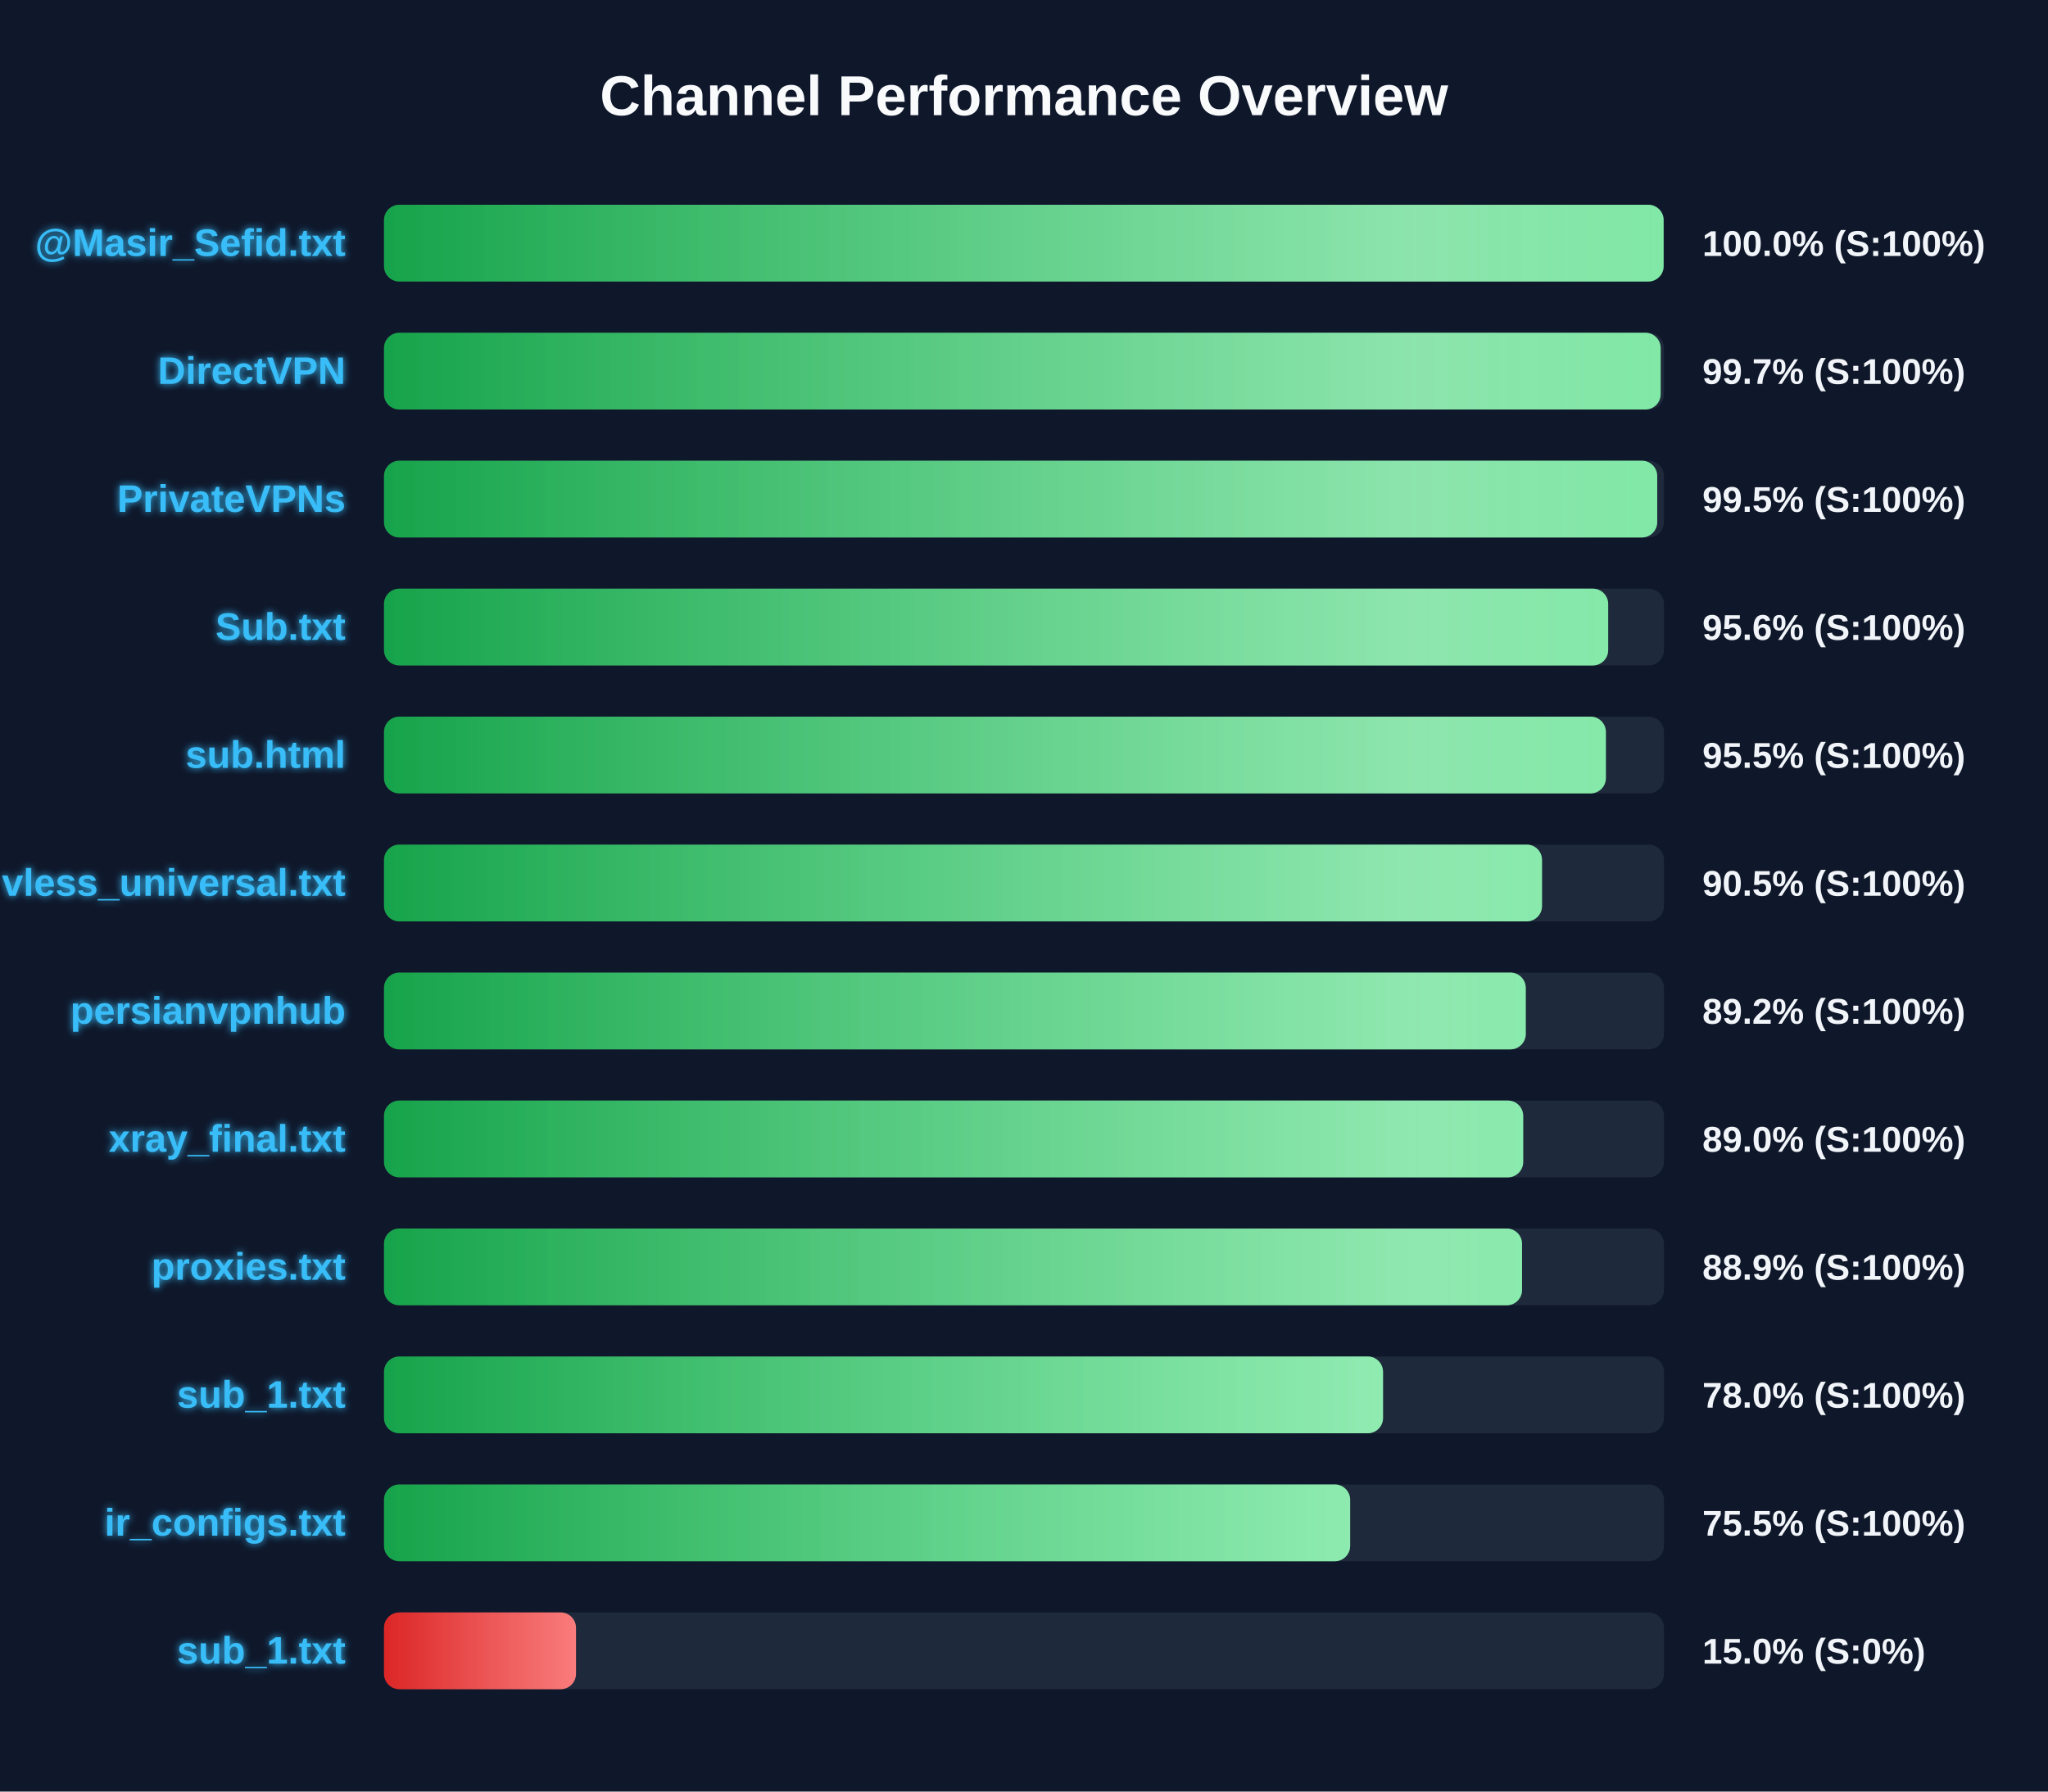
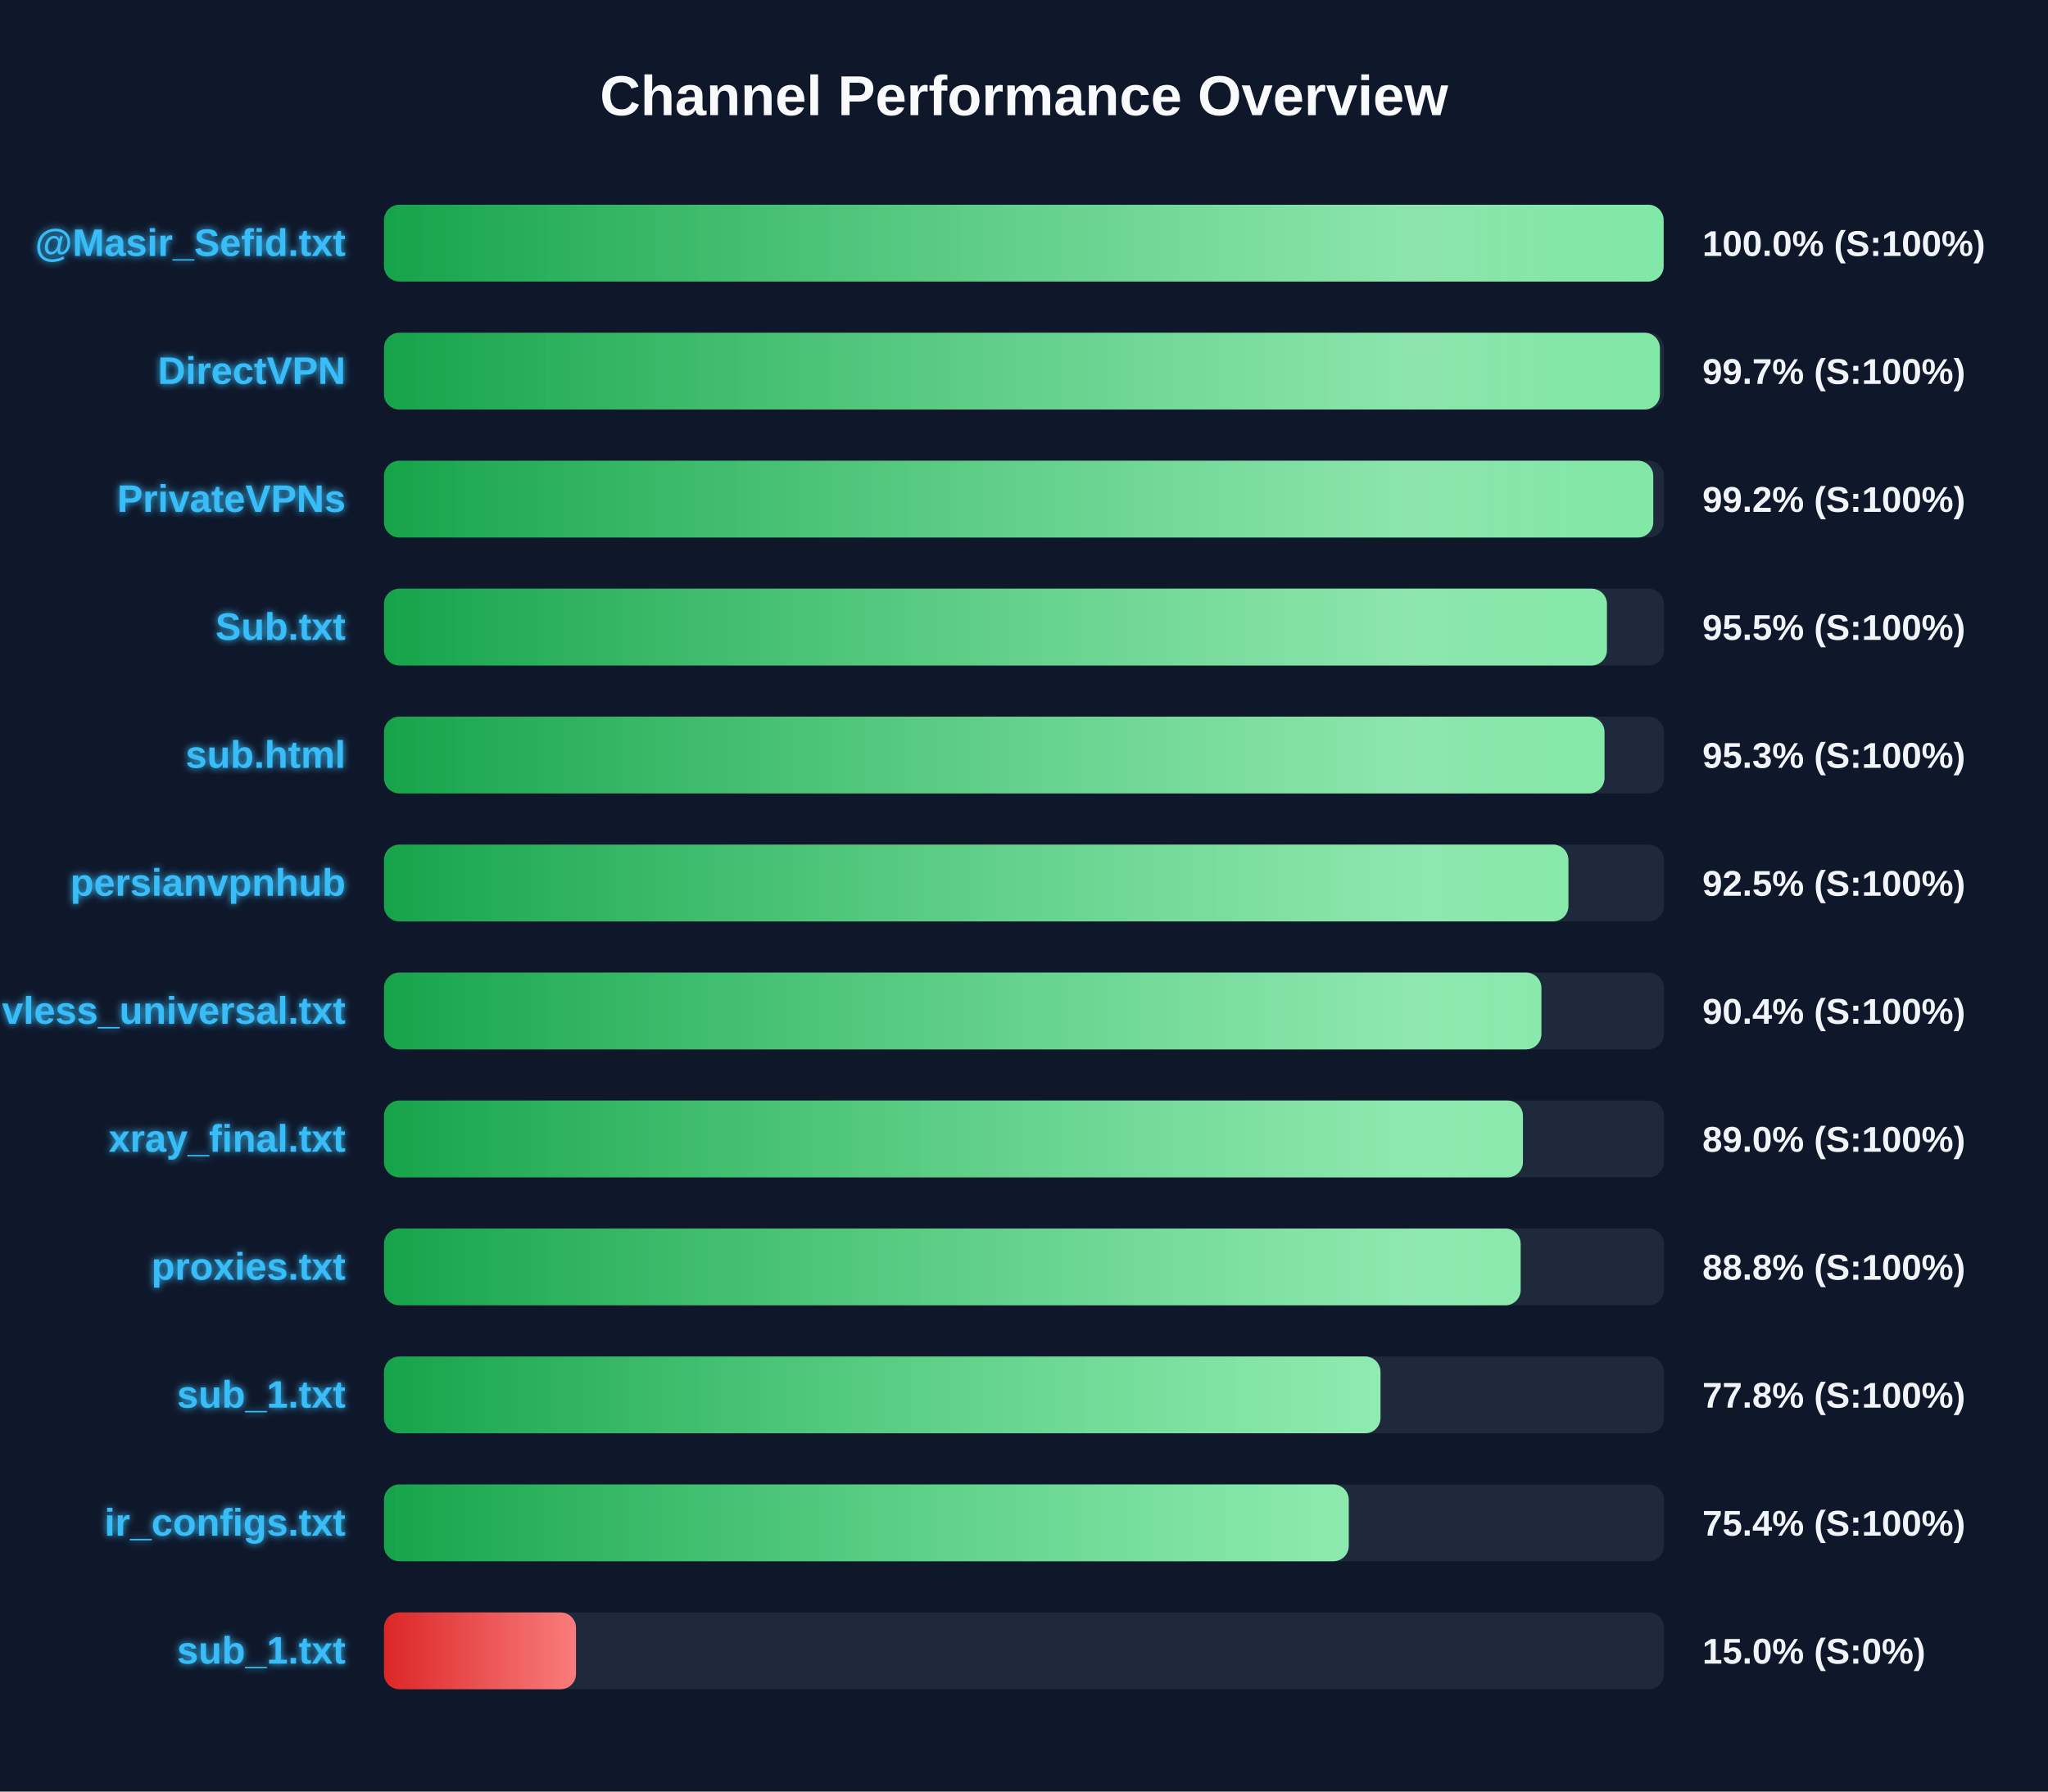
<svg xmlns="http://www.w3.org/2000/svg" width="800" height="700" version="1.1">
  <defs>
    <linearGradient id="grad-green" x1="0%" y1="0%" x2="100%" y2="0%">
      <stop offset="0%" stop-color="#16a34a" />
      <stop offset="100%" stop-color="#4ade80" />
    </linearGradient>
    <linearGradient id="grad-yellow" x1="0%" y1="0%" x2="100%" y2="0%">
      <stop offset="0%" stop-color="#ca8a04" />
      <stop offset="100%" stop-color="#fde047" />
    </linearGradient>
    <linearGradient id="grad-red" x1="0%" y1="0%" x2="100%" y2="0%">
      <stop offset="0%" stop-color="#dc2626" />
      <stop offset="100%" stop-color="#f87171" />
    </linearGradient>
    <linearGradient id="shimmer" x1="0%" y1="0%" x2="100%" y2="0%">
      <stop offset="0%" stop-color="rgba(255,255,255,0)" />
      <stop offset="50%" stop-color="rgba(255,255,255,0.4)" />
      <stop offset="100%" stop-color="rgba(255,255,255,0)" />
    </linearGradient>
    <filter id="glow" x="-20%" y="-20%" width="140%" height="140%">
      <feGaussianBlur stdDeviation="1.5" result="blur" />
      <feComposite in="SourceGraphic" in2="blur" operator="over" />
    </filter>
  </defs>
  <style>
        .bg-rect { fill: #0f172a; }
        .title { font: bold 22px 'Segoe UI', Arial, sans-serif; fill: #f8fafc; }
        .row { font: bold 15px 'Segoe UI', Arial, sans-serif; fill: #38bdf8; filter: url(#glow); }
        .score { font: bold 14px 'Segoe UI', Arial, sans-serif; fill: #f1f5f9; }
        @keyframes shimmer-anim {
            0% { transform: translateX(-100%); }
            100% { transform: translateX(200%); }
        }
        .shimmer-rect {
            animation: shimmer-anim 2.5s infinite linear;
        }
    </style>
  <rect width="100%" height="100%" class="bg-rect" />
  <text x="400" y="45" text-anchor="middle" class="title">Channel Performance Overview</text>
  <rect x="150" y="80" width="500" height="30" fill="#1e293b" rx="6" />
  <clipPath id="clip-0">
    <rect x="150" y="80" width="499.85" height="30" rx="6" />
  </clipPath>
  <rect x="150" y="80" width="499.85" height="30" fill="url(#grad-green)" rx="6" />
  <g clip-path="url(#clip-0)">
    <rect x="150" y="80" width="100%" height="30" fill="url(#shimmer)" class="shimmer-rect" />
  </g>
  <text x="135" y="100" text-anchor="end" class="row">@Masir_Sefid.txt</text>
  <text x="665" y="100" text-anchor="start" class="score">100.0% (S:100%)</text>
  <rect x="150" y="130" width="500" height="30" fill="#1e293b" rx="6" />
  <clipPath id="clip-1">
-     <rect x="150" y="130" width="498.7" height="30" rx="6" />
+     <rect x="150" y="130" width="498.4" height="30" rx="6" />
  </clipPath>
-   <rect x="150" y="130" width="498.7" height="30" fill="url(#grad-green)" rx="6" />
+   <rect x="150" y="130" width="498.4" height="30" fill="url(#grad-green)" rx="6" />
  <g clip-path="url(#clip-1)">
    <rect x="150" y="130" width="100%" height="30" fill="url(#shimmer)" class="shimmer-rect" />
  </g>
  <text x="135" y="150" text-anchor="end" class="row">DirectVPN</text>
  <text x="665" y="150" text-anchor="start" class="score">99.7% (S:100%)</text>
  <rect x="150" y="180" width="500" height="30" fill="#1e293b" rx="6" />
  <clipPath id="clip-2">
-     <rect x="150" y="180" width="497.35" height="30" rx="6" />
+     <rect x="150" y="180" width="495.8" height="30" rx="6" />
  </clipPath>
-   <rect x="150" y="180" width="497.35" height="30" fill="url(#grad-green)" rx="6" />
+   <rect x="150" y="180" width="495.8" height="30" fill="url(#grad-green)" rx="6" />
  <g clip-path="url(#clip-2)">
    <rect x="150" y="180" width="100%" height="30" fill="url(#shimmer)" class="shimmer-rect" />
  </g>
  <text x="135" y="200" text-anchor="end" class="row">PrivateVPNs</text>
-   <text x="665" y="200" text-anchor="start" class="score">99.5% (S:100%)</text>
+   <text x="665" y="200" text-anchor="start" class="score">99.2% (S:100%)</text>
  <rect x="150" y="230" width="500" height="30" fill="#1e293b" rx="6" />
  <clipPath id="clip-3">
-     <rect x="150" y="230" width="478.2" height="30" rx="6" />
+     <rect x="150" y="230" width="477.7" height="30" rx="6" />
  </clipPath>
-   <rect x="150" y="230" width="478.2" height="30" fill="url(#grad-green)" rx="6" />
+   <rect x="150" y="230" width="477.7" height="30" fill="url(#grad-green)" rx="6" />
  <g clip-path="url(#clip-3)">
    <rect x="150" y="230" width="100%" height="30" fill="url(#shimmer)" class="shimmer-rect" />
  </g>
  <text x="135" y="250" text-anchor="end" class="row">Sub.txt</text>
-   <text x="665" y="250" text-anchor="start" class="score">95.6% (S:100%)</text>
+   <text x="665" y="250" text-anchor="start" class="score">95.5% (S:100%)</text>
  <rect x="150" y="280" width="500" height="30" fill="#1e293b" rx="6" />
  <clipPath id="clip-4">
-     <rect x="150" y="280" width="477.3" height="30" rx="6" />
+     <rect x="150" y="280" width="476.75" height="30" rx="6" />
  </clipPath>
-   <rect x="150" y="280" width="477.3" height="30" fill="url(#grad-green)" rx="6" />
+   <rect x="150" y="280" width="476.75" height="30" fill="url(#grad-green)" rx="6" />
  <g clip-path="url(#clip-4)">
    <rect x="150" y="280" width="100%" height="30" fill="url(#shimmer)" class="shimmer-rect" />
  </g>
  <text x="135" y="300" text-anchor="end" class="row">sub.html</text>
-   <text x="665" y="300" text-anchor="start" class="score">95.5% (S:100%)</text>
+   <text x="665" y="300" text-anchor="start" class="score">95.3% (S:100%)</text>
  <rect x="150" y="330" width="500" height="30" fill="#1e293b" rx="6" />
  <clipPath id="clip-5">
-     <rect x="150" y="330" width="452.35" height="30" rx="6" />
+     <rect x="150" y="330" width="462.65" height="30" rx="6" />
  </clipPath>
-   <rect x="150" y="330" width="452.35" height="30" fill="url(#grad-green)" rx="6" />
+   <rect x="150" y="330" width="462.65" height="30" fill="url(#grad-green)" rx="6" />
  <g clip-path="url(#clip-5)">
    <rect x="150" y="330" width="100%" height="30" fill="url(#shimmer)" class="shimmer-rect" />
  </g>
-   <text x="135" y="350" text-anchor="end" class="row">vless_universal.txt</text>
-   <text x="665" y="350" text-anchor="start" class="score">90.5% (S:100%)</text>
+   <text x="135" y="350" text-anchor="end" class="row">persianvpnhub</text>
+   <text x="665" y="350" text-anchor="start" class="score">92.5% (S:100%)</text>
  <rect x="150" y="380" width="500" height="30" fill="#1e293b" rx="6" />
  <clipPath id="clip-6">
-     <rect x="150" y="380" width="446.0" height="30" rx="6" />
+     <rect x="150" y="380" width="452.1" height="30" rx="6" />
  </clipPath>
-   <rect x="150" y="380" width="446.0" height="30" fill="url(#grad-green)" rx="6" />
+   <rect x="150" y="380" width="452.1" height="30" fill="url(#grad-green)" rx="6" />
  <g clip-path="url(#clip-6)">
    <rect x="150" y="380" width="100%" height="30" fill="url(#shimmer)" class="shimmer-rect" />
  </g>
-   <text x="135" y="400" text-anchor="end" class="row">persianvpnhub</text>
-   <text x="665" y="400" text-anchor="start" class="score">89.2% (S:100%)</text>
+   <text x="135" y="400" text-anchor="end" class="row">vless_universal.txt</text>
+   <text x="665" y="400" text-anchor="start" class="score">90.4% (S:100%)</text>
  <rect x="150" y="430" width="500" height="30" fill="#1e293b" rx="6" />
  <clipPath id="clip-7">
-     <rect x="150" y="430" width="445.0" height="30" rx="6" />
+     <rect x="150" y="430" width="444.9" height="30" rx="6" />
  </clipPath>
-   <rect x="150" y="430" width="445.0" height="30" fill="url(#grad-green)" rx="6" />
+   <rect x="150" y="430" width="444.9" height="30" fill="url(#grad-green)" rx="6" />
  <g clip-path="url(#clip-7)">
    <rect x="150" y="430" width="100%" height="30" fill="url(#shimmer)" class="shimmer-rect" />
  </g>
  <text x="135" y="450" text-anchor="end" class="row">xray_final.txt</text>
  <text x="665" y="450" text-anchor="start" class="score">89.0% (S:100%)</text>
  <rect x="150" y="480" width="500" height="30" fill="#1e293b" rx="6" />
  <clipPath id="clip-8">
-     <rect x="150" y="480" width="444.55" height="30" rx="6" />
+     <rect x="150" y="480" width="444.0" height="30" rx="6" />
  </clipPath>
-   <rect x="150" y="480" width="444.55" height="30" fill="url(#grad-green)" rx="6" />
+   <rect x="150" y="480" width="444.0" height="30" fill="url(#grad-green)" rx="6" />
  <g clip-path="url(#clip-8)">
    <rect x="150" y="480" width="100%" height="30" fill="url(#shimmer)" class="shimmer-rect" />
  </g>
  <text x="135" y="500" text-anchor="end" class="row">proxies.txt</text>
-   <text x="665" y="500" text-anchor="start" class="score">88.9% (S:100%)</text>
+   <text x="665" y="500" text-anchor="start" class="score">88.8% (S:100%)</text>
  <rect x="150" y="530" width="500" height="30" fill="#1e293b" rx="6" />
  <clipPath id="clip-9">
-     <rect x="150" y="530" width="390.25" height="30" rx="6" />
+     <rect x="150" y="530" width="389.25" height="30" rx="6" />
  </clipPath>
-   <rect x="150" y="530" width="390.25" height="30" fill="url(#grad-green)" rx="6" />
+   <rect x="150" y="530" width="389.25" height="30" fill="url(#grad-green)" rx="6" />
  <g clip-path="url(#clip-9)">
    <rect x="150" y="530" width="100%" height="30" fill="url(#shimmer)" class="shimmer-rect" />
  </g>
  <text x="135" y="550" text-anchor="end" class="row">sub_1.txt</text>
-   <text x="665" y="550" text-anchor="start" class="score">78.0% (S:100%)</text>
+   <text x="665" y="550" text-anchor="start" class="score">77.8% (S:100%)</text>
  <rect x="150" y="580" width="500" height="30" fill="#1e293b" rx="6" />
  <clipPath id="clip-10">
-     <rect x="150" y="580" width="377.4" height="30" rx="6" />
+     <rect x="150" y="580" width="376.85" height="30" rx="6" />
  </clipPath>
-   <rect x="150" y="580" width="377.4" height="30" fill="url(#grad-green)" rx="6" />
+   <rect x="150" y="580" width="376.85" height="30" fill="url(#grad-green)" rx="6" />
  <g clip-path="url(#clip-10)">
    <rect x="150" y="580" width="100%" height="30" fill="url(#shimmer)" class="shimmer-rect" />
  </g>
  <text x="135" y="600" text-anchor="end" class="row">ir_configs.txt</text>
-   <text x="665" y="600" text-anchor="start" class="score">75.5% (S:100%)</text>
+   <text x="665" y="600" text-anchor="start" class="score">75.4% (S:100%)</text>
  <rect x="150" y="630" width="500" height="30" fill="#1e293b" rx="6" />
  <clipPath id="clip-11">
    <rect x="150" y="630" width="75.0" height="30" rx="6" />
  </clipPath>
  <rect x="150" y="630" width="75.0" height="30" fill="url(#grad-red)" rx="6" />
  <g clip-path="url(#clip-11)">
    <rect x="150" y="630" width="100%" height="30" fill="url(#shimmer)" class="shimmer-rect" />
  </g>
  <text x="135" y="650" text-anchor="end" class="row">sub_1.txt</text>
  <text x="665" y="650" text-anchor="start" class="score">15.0% (S:0%)</text>
</svg>
